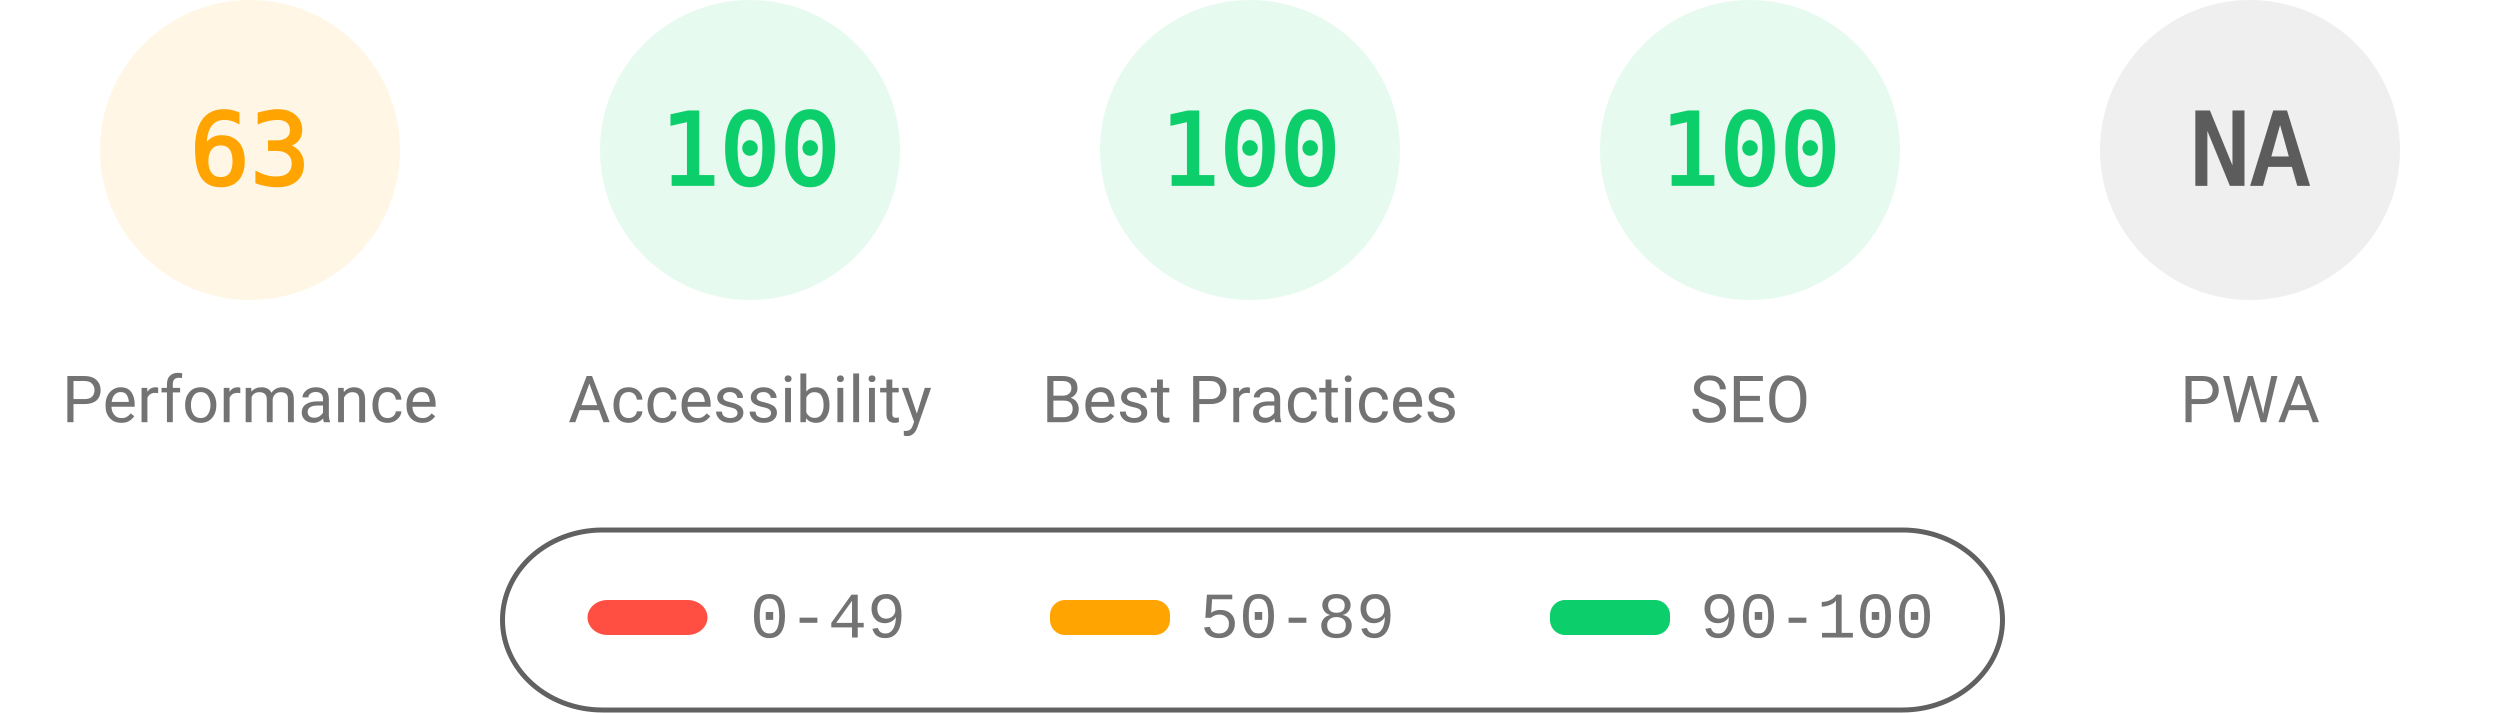
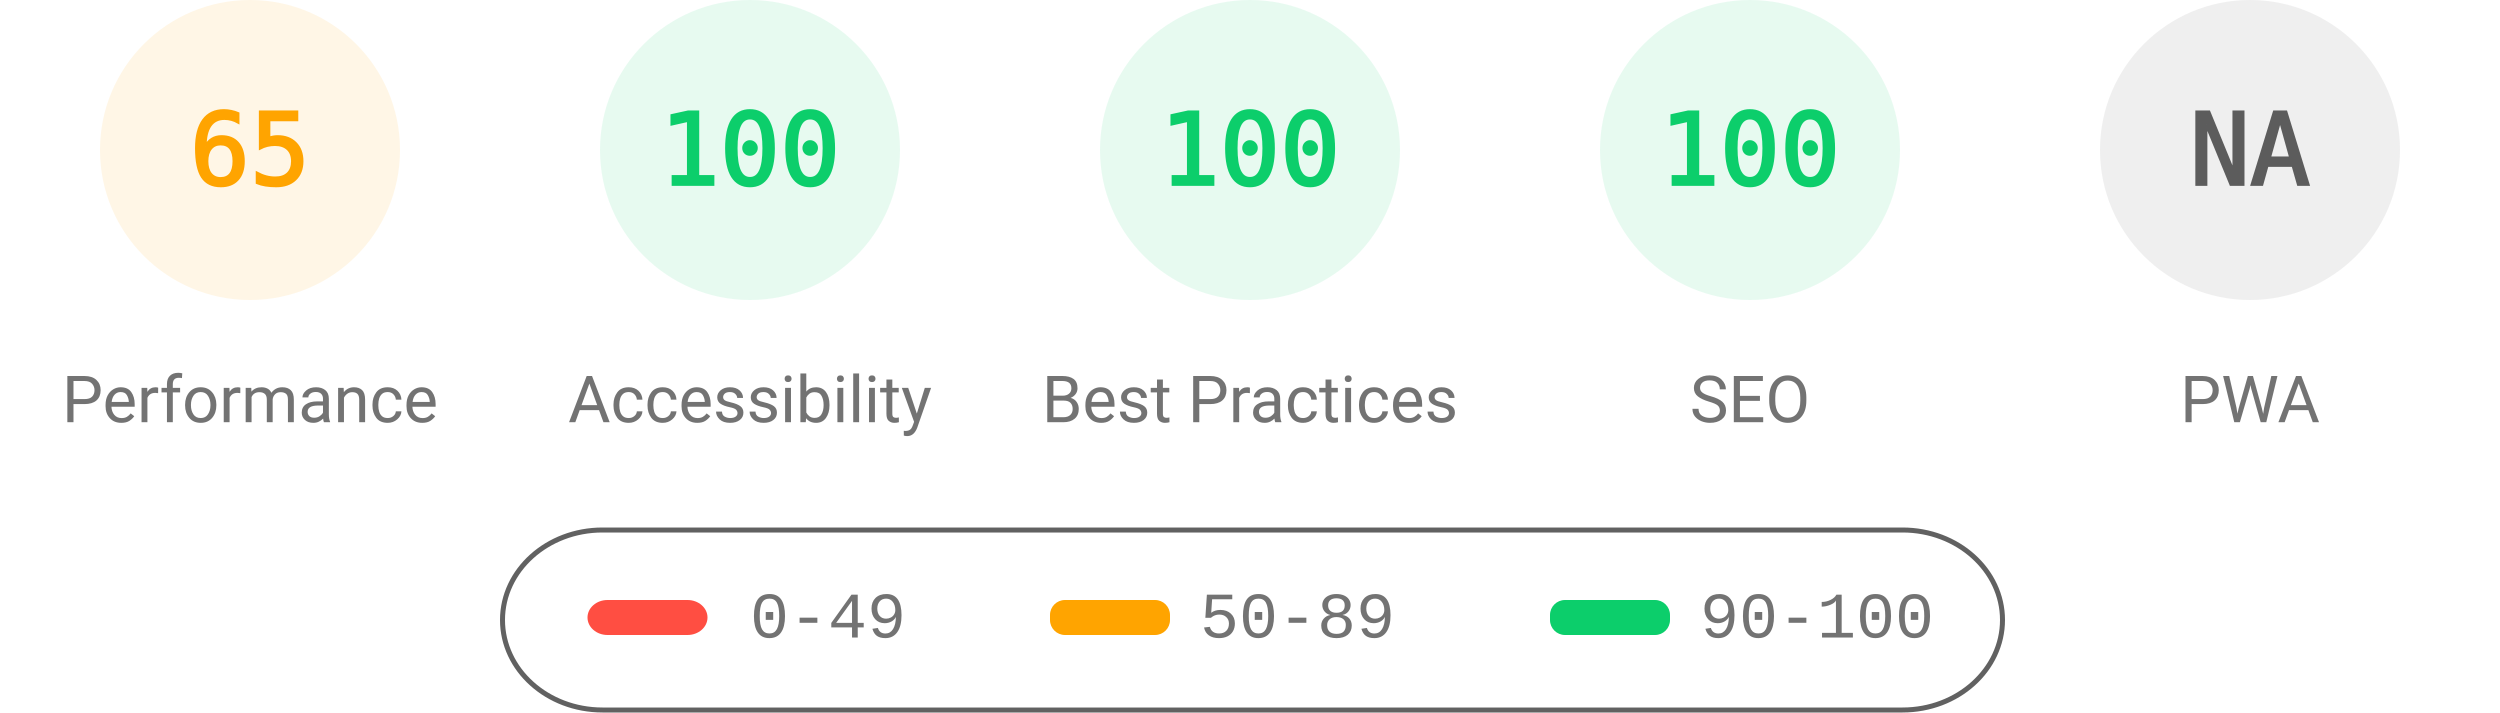
<svg xmlns="http://www.w3.org/2000/svg" fill="none" width="1000" height="285">
  <style>.gauge-base{opacity:.1}.gauge-arc{fill:none;animation-delay:250ms;stroke-linecap:round;transform:rotate(-90deg);transform-origin:100px 60px;animation:load-gauge 1s ease forwards}.guage-text{font-size:40px;font-family:monospace;text-align:center}.guage-red{color:#ff4e42;fill:#ff4e42;stroke:#ff4e42}.guage-orange{color:#ffa400;fill:#ffa400;stroke:#ffa400}.guage-green{color:#0cce6b;fill:#0cce6b;stroke:#0cce6b}.guage-undefined{color:#5c5c5c;fill:#5c5c5c;stroke:#5c5c5c}.guage-title{color:#737373;fill:#737373;stroke:none;font-size:26px;line-height:26px;font-family:Roboto,Halvetica,Arial,sans-serif}@keyframes load-gauge{from{stroke-dasharray:0 352.858}}</style>
  <svg class="guage-div guage-perf guage-orange" viewBox="0 0 200 200" width="200" height="200">
    <circle class="gauge-base" r="56" cx="100" cy="60" stroke-width="8" />
-     <circle class="gauge-arc guage-arc-1" r="56" cx="100" cy="60" stroke-width="8" style="stroke-dasharray:221.671,351.858" />
-     <text class="guage-text" x="100" y="60" alignment-baseline="central" dominant-baseline="central" text-anchor="middle">63</text>
+     <circle class="gauge-arc guage-arc-1" r="56" cx="100" cy="60" stroke-width="8" style="stroke-dasharray:228.708,351.858" />
+     <text class="guage-text" x="100" y="60" alignment-baseline="central" dominant-baseline="central" text-anchor="middle">65</text>
    <text class="guage-title" x="100" y="160" alignment-baseline="central" dominant-baseline="central" text-anchor="middle">Performance</text>
  </svg>
  <svg class="guage-div guage-acc guage-green" viewBox="0 0 200 200" width="200" height="200" x="200">
    <circle class="gauge-base" r="56" cx="100" cy="60" stroke-width="8" />
    <circle class="gauge-arc guage-arc-2" r="56" cx="100" cy="60" stroke-width="8" style="stroke-dasharray:351.858,351.858" />
    <text class="guage-text" x="100" y="60" alignment-baseline="central" dominant-baseline="central" text-anchor="middle">100</text>
    <text class="guage-title" x="100" y="160" alignment-baseline="central" dominant-baseline="central" text-anchor="middle">Accessibility</text>
  </svg>
  <svg class="guage-div guage-best guage-green" viewBox="0 0 200 200" width="200" height="200" x="400">
    <circle class="gauge-base" r="56" cx="100" cy="60" stroke-width="8" />
    <circle class="gauge-arc guage-arc-3" r="56" cx="100" cy="60" stroke-width="8" style="stroke-dasharray:351.858,351.858" />
    <text class="guage-text" x="100" y="60" alignment-baseline="central" dominant-baseline="central" text-anchor="middle">100</text>
    <text class="guage-title" x="100" y="160" alignment-baseline="central" dominant-baseline="central" text-anchor="middle">Best Practices</text>
  </svg>
  <svg class="guage-div guage-seo guage-green" viewBox="0 0 200 200" width="200" height="200" x="600">
    <circle class="gauge-base" r="56" cx="100" cy="60" stroke-width="8" />
    <circle class="gauge-arc guage-arc-4" r="56" cx="100" cy="60" stroke-width="8" style="stroke-dasharray:351.858,351.858" />
    <text class="guage-text" x="100" y="60" alignment-baseline="central" dominant-baseline="central" text-anchor="middle">100</text>
    <text class="guage-title" x="100" y="160" alignment-baseline="central" dominant-baseline="central" text-anchor="middle">SEO</text>
  </svg>
  <svg class="guage-div guage-pwa guage-undefined" viewBox="0 0 200 200" width="200" height="200" x="800">
    <circle class="gauge-base" r="56" cx="100" cy="60" stroke-width="8" />
    <circle class="gauge-arc guage-arc-4" r="56" cx="100" cy="60" stroke-width="8" style="stroke-dasharray:351.858,351.858" />
    <text class="guage-text" x="100" y="60" alignment-baseline="central" dominant-baseline="central" text-anchor="middle">NA</text>
    <text class="guage-title" x="100" y="160" alignment-baseline="central" dominant-baseline="central" text-anchor="middle">PWA</text>
  </svg>
  <svg width="604" height="76" x="200" y="210">
    <path fill="none" id="canvas_background" d="M-1-1h604v80H-1z" />
    <rect fill-opacity="0" stroke="#616161" stroke-width="2" rx="40" id="svg_2" height="72" width="600" y="2" x="1" fill="#000" />
    <rect stroke="#000" rx="8" id="svg_3" height="14" width="48" y="30" x="35" stroke-opacity="null" stroke-width="0" fill="#ff4e42" />
    <rect stroke="#000" rx="6" id="svg_4" height="14" width="48" y="30" x="220" stroke-opacity="null" stroke-width="0" fill="#ffa400" />
    <rect stroke="#000" rx="6" id="svg_5" height="14" width="48" y="30" x="420" stroke-opacity="null" stroke-width="0" fill="#0cce6b" />
    <text xml:space="preserve" text-anchor="start" font-family="'Courier New', Courier, monospace" font-size="26" id="svg_6" y="45" x="100" stroke-opacity="null" stroke-width="0" stroke="#000" fill="#737373">0-49</text>
    <text xml:space="preserve" text-anchor="start" font-family="'Courier New', Courier, monospace" font-size="26" id="svg_7" y="45" x="280" stroke-opacity="null" stroke-width="0" stroke="#000" fill="#737373">50-89</text>
    <text xml:space="preserve" text-anchor="start" font-family="'Courier New', Courier, monospace" font-size="26" id="svg_8" y="45" x="480" stroke-opacity="null" stroke-width="0" stroke="#000" fill="#737373">90-100</text>
  </svg>
</svg>
